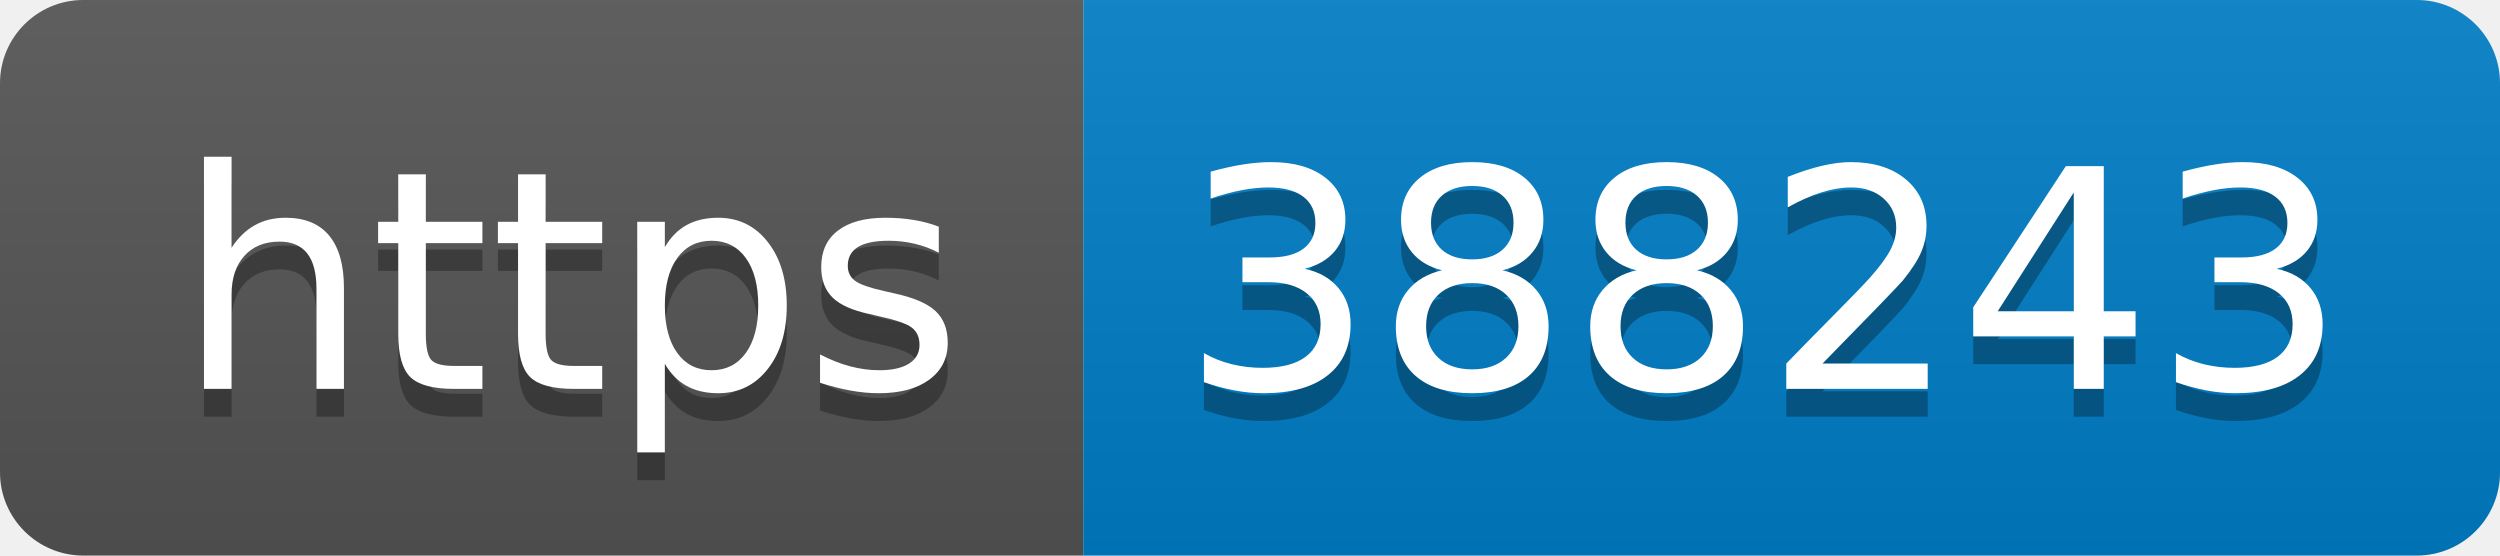
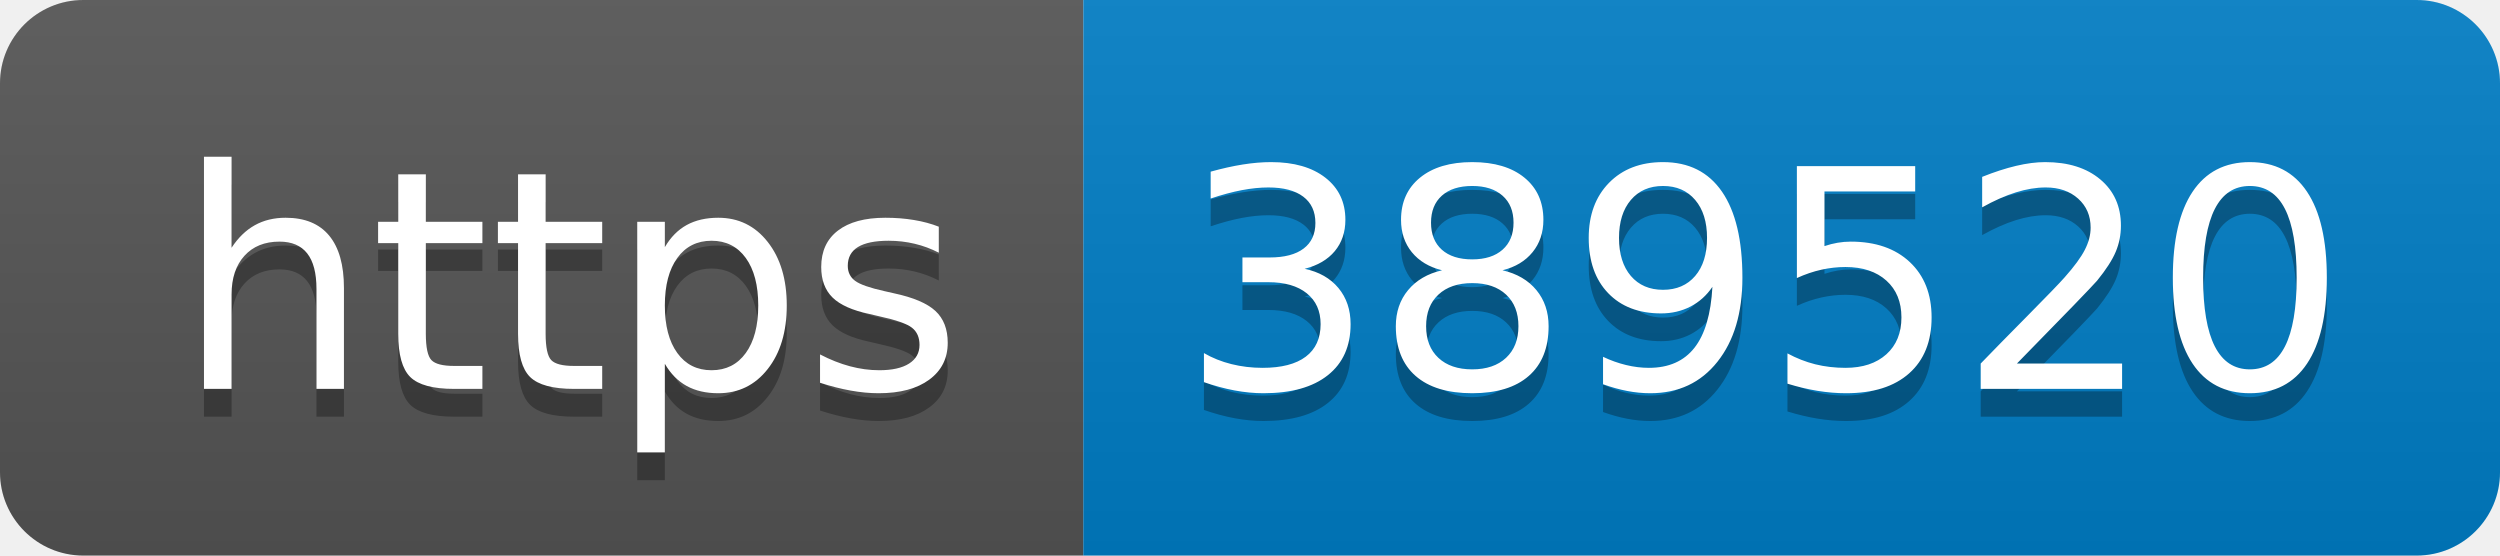
- <svg xmlns="http://www.w3.org/2000/svg" width="90" height="20" role="img" aria-label="https: 388243">
+ <svg xmlns="http://www.w3.org/2000/svg" width="90" height="20" role="img" aria-label="https: 389520">
  <linearGradient id="s" x2="0" y2="100%">
    <stop offset="0" stop-color="#bbb" stop-opacity=".1" />
    <stop offset="1" stop-opacity=".1" />
  </linearGradient>
  <clipPath id="r">
    <rect width="90" height="20" rx="3" fill="#fff" />
  </clipPath>
  <g clip-path="url(#r)">
    <rect width="39" height="20" fill="#555" />
    <rect x="39" width="51" height="20" fill="#007ec6" />
    <rect width="90" height="20" fill="url(#s)" />
  </g>
  <g fill="#fff" text-anchor="middle" font-family="Verdana,Geneva,DejaVu Sans,sans-serif" text-rendering="geometricPrecision" font-size="110">
    <text aria-hidden="true" x="205" y="150" fill="#010101" fill-opacity=".3" transform="scale(.1)" textLength="290">https</text>
    <text x="205" y="140" transform="scale(.1)" fill="#fff" textLength="290">https</text>
-     <text aria-hidden="true" x="635" y="150" fill="#010101" fill-opacity=".3" transform="scale(.1)" textLength="410">388243</text>
-     <text x="635" y="140" transform="scale(.1)" fill="#fff" textLength="410">388243</text>
+     <text aria-hidden="true" x="635" y="150" fill="#010101" fill-opacity=".3" transform="scale(.1)" textLength="410">389520</text>
+     <text x="635" y="140" transform="scale(.1)" fill="#fff" textLength="410">389520</text>
  </g>
</svg>
